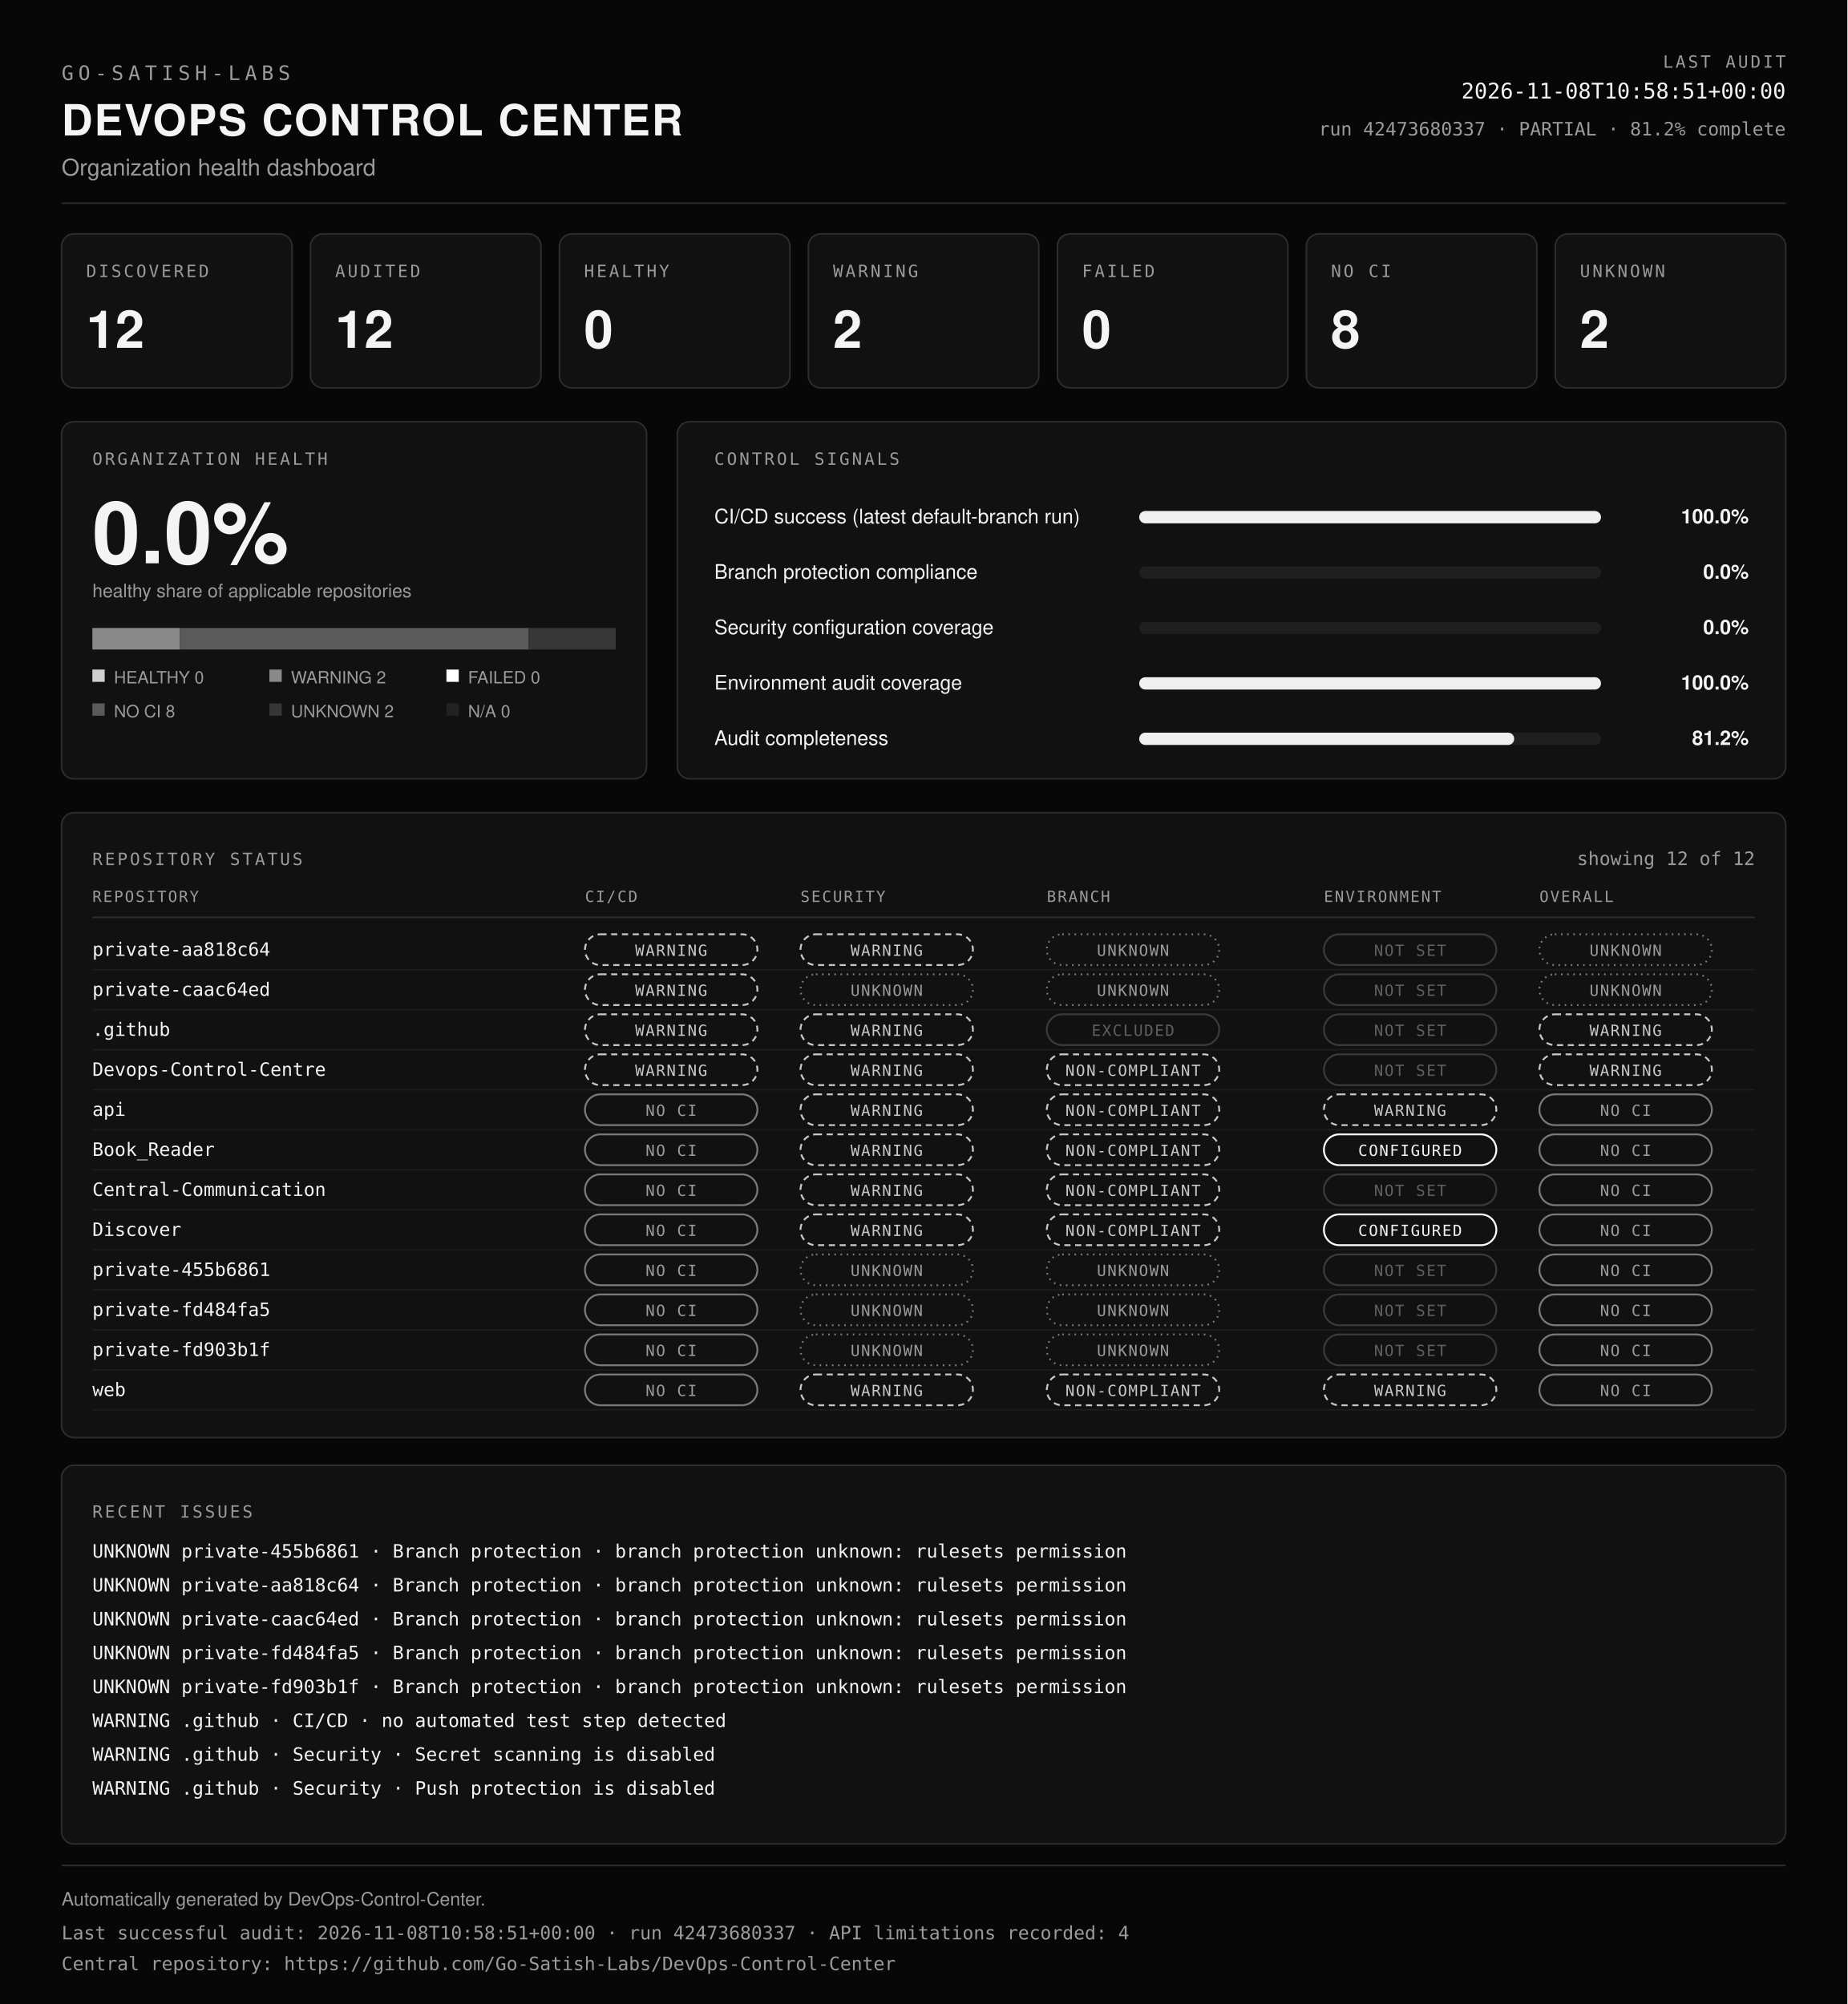
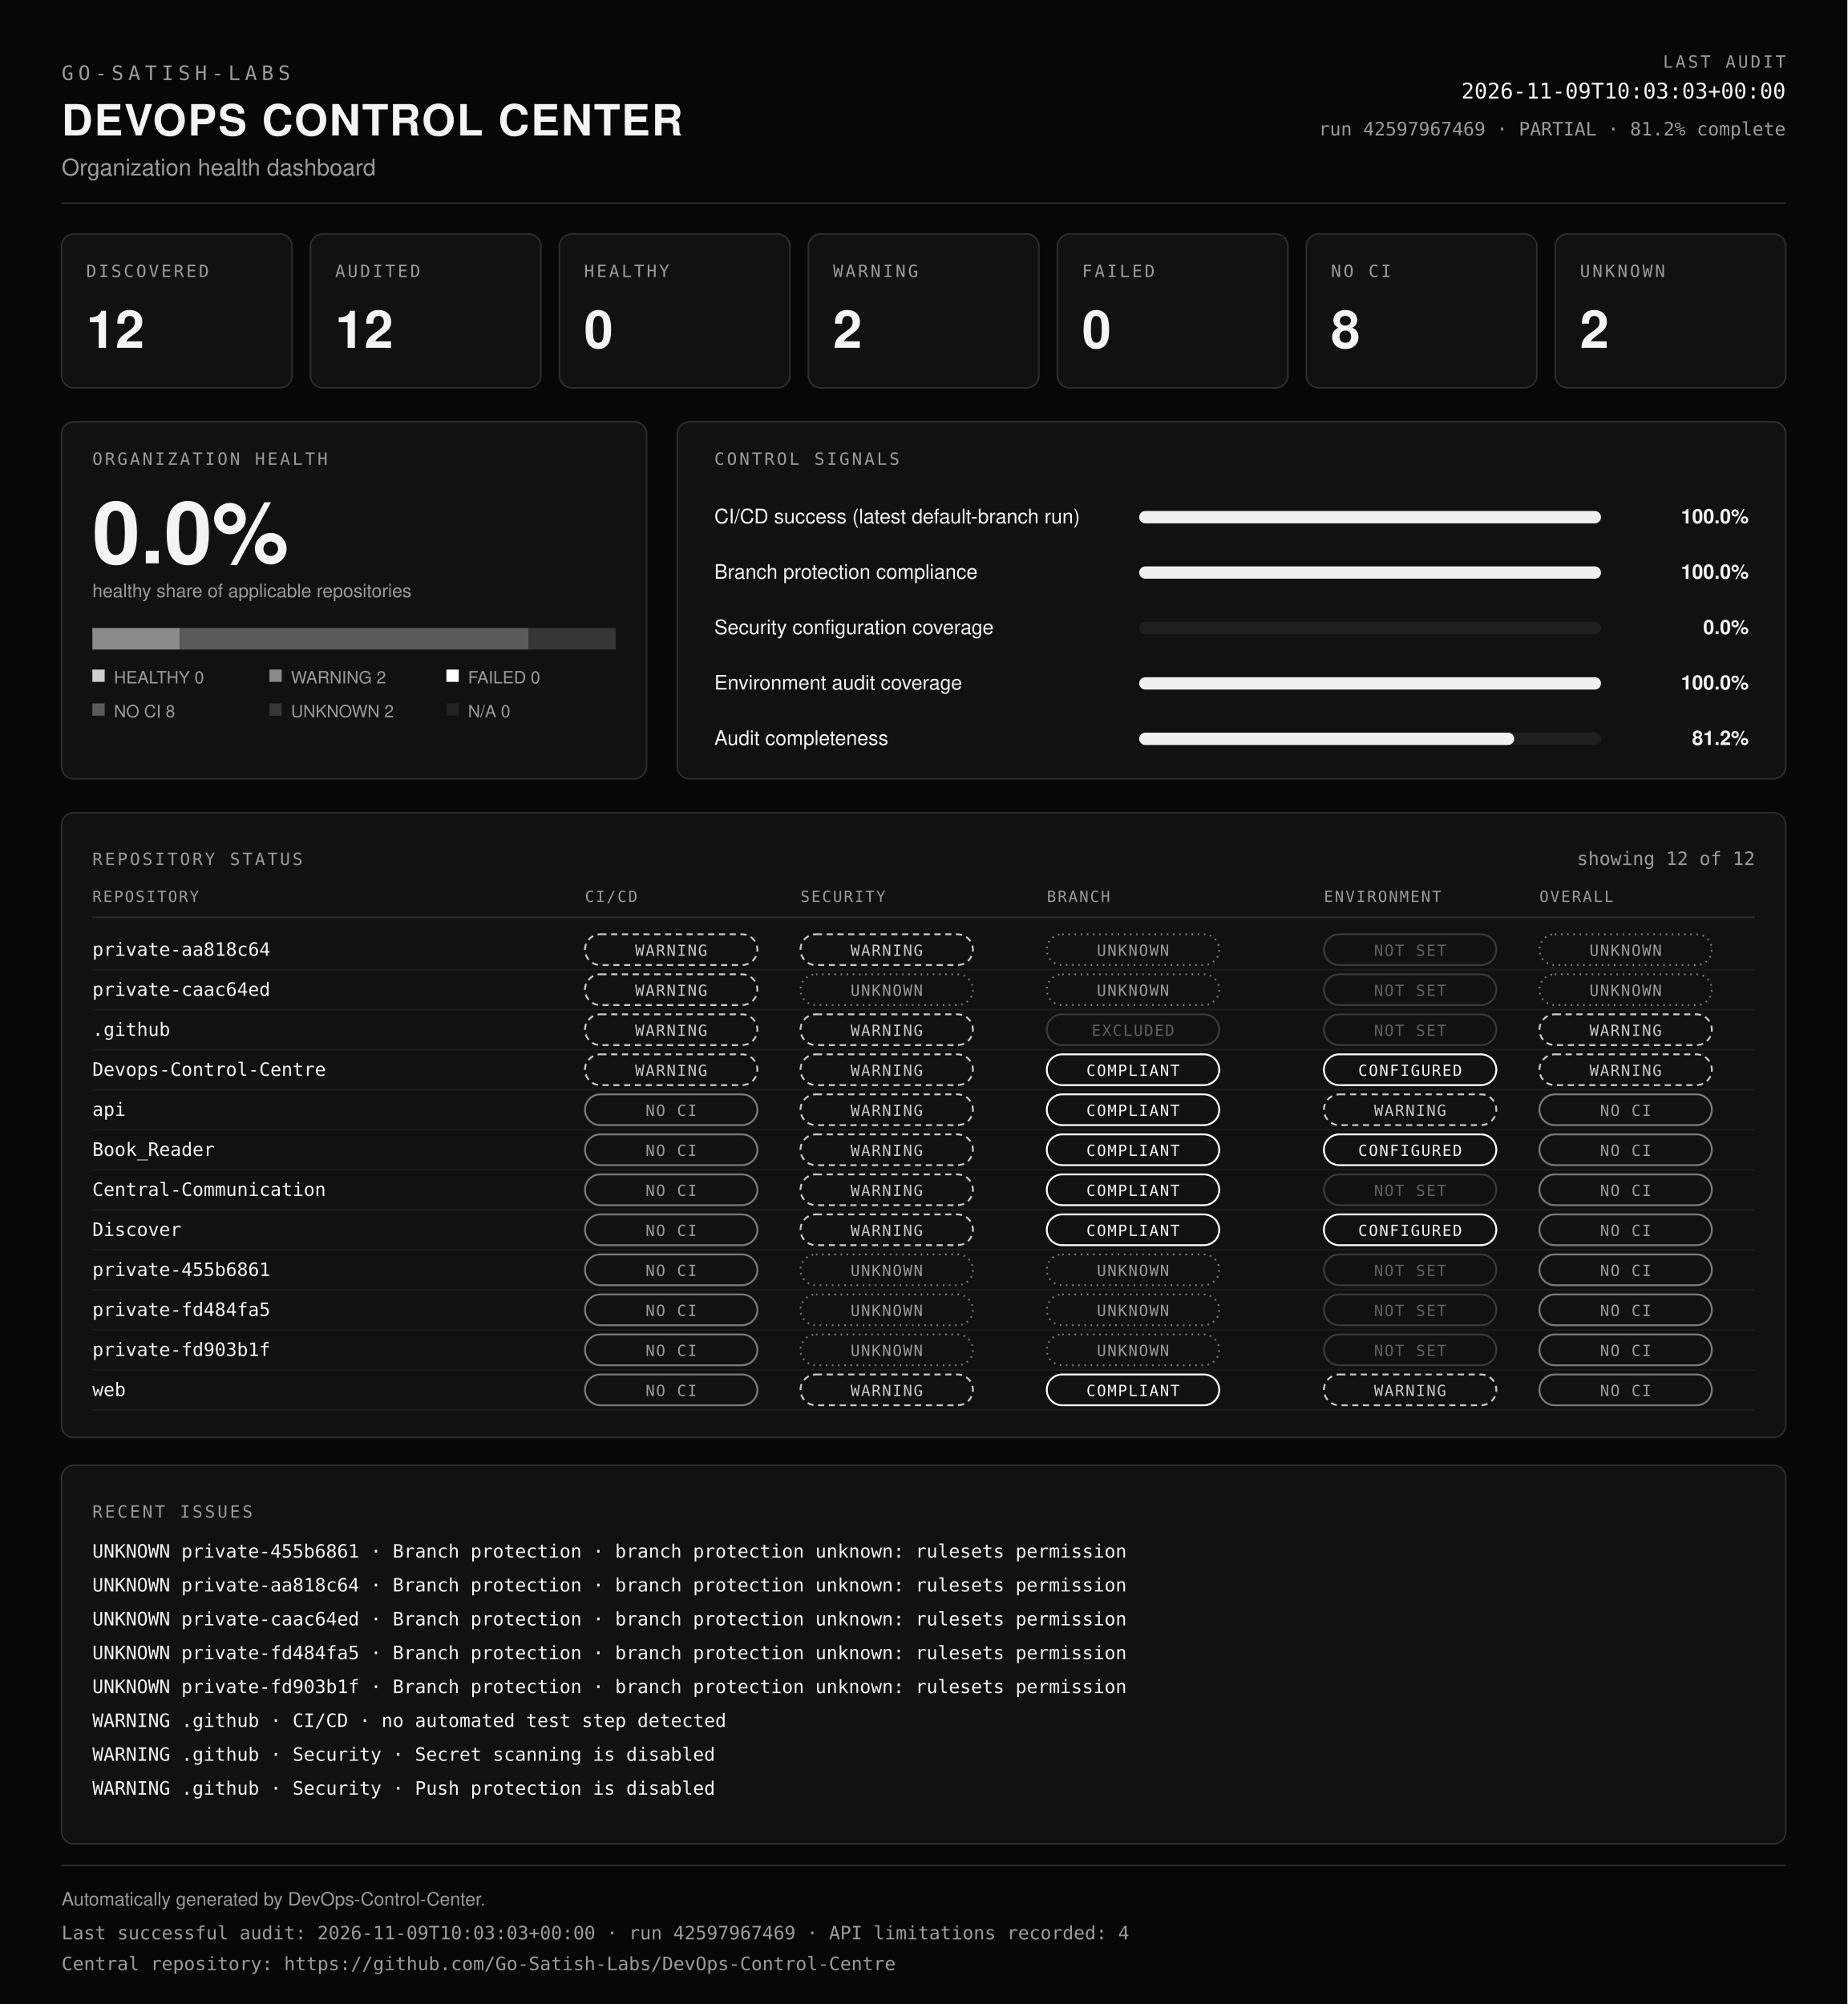
<svg xmlns="http://www.w3.org/2000/svg" viewBox="0 0 1200 1302" width="100%" role="img" aria-labelledby="dcc-title dcc-desc" preserveAspectRatio="xMidYMid meet">
  <rect x="0" y="0" width="1200" height="1302" fill="#070707" />
  <text x="40" y="52" font-family="ui-monospace, SFMono-Regular, Menlo, Consolas, monospace" font-size="13" font-weight="400" fill="#9b9b9b" text-anchor="start" letter-spacing="3">GO-SATISH-LABS</text>
  <text x="40" y="88" font-family="Helvetica, Arial, sans-serif" font-size="28" font-weight="700" fill="#f4f4f4" text-anchor="start" letter-spacing="1">DEVOPS CONTROL CENTER</text>
  <text x="40" y="114" font-family="Helvetica, Arial, sans-serif" font-size="15" font-weight="400" fill="#9b9b9b" text-anchor="start">Organization health dashboard</text>
  <text x="1160" y="44" font-family="ui-monospace, SFMono-Regular, Menlo, Consolas, monospace" font-size="11" font-weight="400" fill="#9b9b9b" text-anchor="end" letter-spacing="1.5">LAST AUDIT</text>
-   <text x="1160" y="64" font-family="ui-monospace, SFMono-Regular, Menlo, Consolas, monospace" font-size="14" font-weight="400" fill="#f4f4f4" text-anchor="end">2026-11-08T10:58:51+00:00</text>
-   <text x="1160" y="88" font-family="ui-monospace, SFMono-Regular, Menlo, Consolas, monospace" font-size="12" font-weight="400" fill="#9b9b9b" text-anchor="end">run 42473680337 · PARTIAL · 81.2% complete</text>
+   <text x="1160" y="64" font-family="ui-monospace, SFMono-Regular, Menlo, Consolas, monospace" font-size="14" font-weight="400" fill="#f4f4f4" text-anchor="end">2026-11-09T10:03:03+00:00</text>
+   <text x="1160" y="88" font-family="ui-monospace, SFMono-Regular, Menlo, Consolas, monospace" font-size="12" font-weight="400" fill="#9b9b9b" text-anchor="end">run 42597967469 · PARTIAL · 81.2% complete</text>
  <line x1="40" y1="132" x2="1160" y2="132" stroke="#2e2e2e" />
  <rect x="40" y="152" width="149.7" height="100" rx="8" fill="#111111" stroke="#2e2e2e" />
  <text x="56" y="180" font-family="ui-monospace, SFMono-Regular, Menlo, Consolas, monospace" font-size="11" font-weight="400" fill="#9b9b9b" text-anchor="start" letter-spacing="1.5">DISCOVERED</text>
  <text x="56" y="226" font-family="Helvetica, Arial, sans-serif" font-size="34" font-weight="700" fill="#f4f4f4" text-anchor="start">12</text>
  <rect x="201.7" y="152" width="149.7" height="100" rx="8" fill="#111111" stroke="#2e2e2e" />
  <text x="217.7" y="180" font-family="ui-monospace, SFMono-Regular, Menlo, Consolas, monospace" font-size="11" font-weight="400" fill="#9b9b9b" text-anchor="start" letter-spacing="1.5">AUDITED</text>
  <text x="217.7" y="226" font-family="Helvetica, Arial, sans-serif" font-size="34" font-weight="700" fill="#f4f4f4" text-anchor="start">12</text>
  <rect x="363.4" y="152" width="149.7" height="100" rx="8" fill="#111111" stroke="#2e2e2e" />
  <text x="379.4" y="180" font-family="ui-monospace, SFMono-Regular, Menlo, Consolas, monospace" font-size="11" font-weight="400" fill="#9b9b9b" text-anchor="start" letter-spacing="1.5">HEALTHY</text>
  <text x="379.4" y="226" font-family="Helvetica, Arial, sans-serif" font-size="34" font-weight="700" fill="#f4f4f4" text-anchor="start">0</text>
  <rect x="525.1" y="152" width="149.7" height="100" rx="8" fill="#111111" stroke="#2e2e2e" />
  <text x="541.1" y="180" font-family="ui-monospace, SFMono-Regular, Menlo, Consolas, monospace" font-size="11" font-weight="400" fill="#9b9b9b" text-anchor="start" letter-spacing="1.5">WARNING</text>
  <text x="541.1" y="226" font-family="Helvetica, Arial, sans-serif" font-size="34" font-weight="700" fill="#f4f4f4" text-anchor="start">2</text>
  <rect x="686.9" y="152" width="149.7" height="100" rx="8" fill="#111111" stroke="#2e2e2e" />
  <text x="702.9" y="180" font-family="ui-monospace, SFMono-Regular, Menlo, Consolas, monospace" font-size="11" font-weight="400" fill="#9b9b9b" text-anchor="start" letter-spacing="1.5">FAILED</text>
  <text x="702.9" y="226" font-family="Helvetica, Arial, sans-serif" font-size="34" font-weight="700" fill="#f4f4f4" text-anchor="start">0</text>
  <rect x="848.6" y="152" width="149.7" height="100" rx="8" fill="#111111" stroke="#2e2e2e" />
  <text x="864.6" y="180" font-family="ui-monospace, SFMono-Regular, Menlo, Consolas, monospace" font-size="11" font-weight="400" fill="#9b9b9b" text-anchor="start" letter-spacing="1.5">NO CI</text>
  <text x="864.6" y="226" font-family="Helvetica, Arial, sans-serif" font-size="34" font-weight="700" fill="#f4f4f4" text-anchor="start">8</text>
  <rect x="1010.3" y="152" width="149.7" height="100" rx="8" fill="#111111" stroke="#2e2e2e" />
  <text x="1026.3" y="180" font-family="ui-monospace, SFMono-Regular, Menlo, Consolas, monospace" font-size="11" font-weight="400" fill="#9b9b9b" text-anchor="start" letter-spacing="1.5">UNKNOWN</text>
  <text x="1026.3" y="226" font-family="Helvetica, Arial, sans-serif" font-size="34" font-weight="700" fill="#f4f4f4" text-anchor="start">2</text>
  <rect x="40" y="274" width="380" height="232" rx="8" fill="#111111" stroke="#2e2e2e" />
  <text x="60" y="302" font-family="ui-monospace, SFMono-Regular, Menlo, Consolas, monospace" font-size="11" font-weight="400" fill="#9b9b9b" text-anchor="start" letter-spacing="1.5">ORGANIZATION HEALTH</text>
  <text x="60" y="366" font-family="Helvetica, Arial, sans-serif" font-size="56" font-weight="700" fill="#f4f4f4" text-anchor="start">0.0%</text>
  <text x="60" y="388" font-family="Helvetica, Arial, sans-serif" font-size="12" font-weight="400" fill="#9b9b9b" text-anchor="start">healthy share of applicable repositories</text>
  <rect x="60" y="408" width="56.7" height="14" fill="#8a8a8a" />
  <rect x="116.7" y="408" width="226.7" height="14" fill="#5a5a5a" />
  <rect x="343.3" y="408" width="56.7" height="14" fill="#363636" />
  <rect x="60" y="435" width="8" height="8" fill="#cfcfcf" />
  <text x="74" y="444" font-family="Helvetica, Arial, sans-serif" font-size="11" font-weight="400" fill="#9b9b9b" text-anchor="start">HEALTHY 0</text>
  <rect x="175" y="435" width="8" height="8" fill="#8a8a8a" />
  <text x="189" y="444" font-family="Helvetica, Arial, sans-serif" font-size="11" font-weight="400" fill="#9b9b9b" text-anchor="start">WARNING 2</text>
  <rect x="290" y="435" width="8" height="8" fill="#ffffff" />
  <text x="304" y="444" font-family="Helvetica, Arial, sans-serif" font-size="11" font-weight="400" fill="#9b9b9b" text-anchor="start">FAILED 0</text>
  <rect x="60" y="457" width="8" height="8" fill="#5a5a5a" />
  <text x="74" y="466" font-family="Helvetica, Arial, sans-serif" font-size="11" font-weight="400" fill="#9b9b9b" text-anchor="start">NO CI 8</text>
  <rect x="175" y="457" width="8" height="8" fill="#363636" />
  <text x="189" y="466" font-family="Helvetica, Arial, sans-serif" font-size="11" font-weight="400" fill="#9b9b9b" text-anchor="start">UNKNOWN 2</text>
  <rect x="290" y="457" width="8" height="8" fill="#222222" />
  <text x="304" y="466" font-family="Helvetica, Arial, sans-serif" font-size="11" font-weight="400" fill="#9b9b9b" text-anchor="start">N/A 0</text>
  <rect x="440" y="274" width="720" height="232" rx="8" fill="#111111" stroke="#2e2e2e" />
  <text x="464" y="302" font-family="ui-monospace, SFMono-Regular, Menlo, Consolas, monospace" font-size="11" font-weight="400" fill="#9b9b9b" text-anchor="start" letter-spacing="1.5">CONTROL SIGNALS</text>
  <text x="464" y="340" font-family="Helvetica, Arial, sans-serif" font-size="13" font-weight="400" fill="#f4f4f4" text-anchor="start">CI/CD success (latest default-branch run)</text>
  <rect x="740" y="332" width="300" height="8" rx="4" fill="#1f1f1f" />
  <rect x="740" y="332" width="300" height="8" rx="4" fill="#f0f0f0" />
  <text x="1136" y="340" font-family="Helvetica, Arial, sans-serif" font-size="13" font-weight="600" fill="#f4f4f4" text-anchor="end">100.0%</text>
  <text x="464" y="376" font-family="Helvetica, Arial, sans-serif" font-size="13" font-weight="400" fill="#f4f4f4" text-anchor="start">Branch protection compliance</text>
  <rect x="740" y="368" width="300" height="8" rx="4" fill="#1f1f1f" />
-   <rect x="740" y="368" width="0" height="8" rx="4" fill="#f0f0f0" />
-   <text x="1136" y="376" font-family="Helvetica, Arial, sans-serif" font-size="13" font-weight="600" fill="#f4f4f4" text-anchor="end">0.0%</text>
+   <rect x="740" y="368" width="300" height="8" rx="4" fill="#f0f0f0" />
+   <text x="1136" y="376" font-family="Helvetica, Arial, sans-serif" font-size="13" font-weight="600" fill="#f4f4f4" text-anchor="end">100.0%</text>
  <text x="464" y="412" font-family="Helvetica, Arial, sans-serif" font-size="13" font-weight="400" fill="#f4f4f4" text-anchor="start">Security configuration coverage</text>
  <rect x="740" y="404" width="300" height="8" rx="4" fill="#1f1f1f" />
  <rect x="740" y="404" width="0" height="8" rx="4" fill="#f0f0f0" />
  <text x="1136" y="412" font-family="Helvetica, Arial, sans-serif" font-size="13" font-weight="600" fill="#f4f4f4" text-anchor="end">0.0%</text>
  <text x="464" y="448" font-family="Helvetica, Arial, sans-serif" font-size="13" font-weight="400" fill="#f4f4f4" text-anchor="start">Environment audit coverage</text>
  <rect x="740" y="440" width="300" height="8" rx="4" fill="#1f1f1f" />
  <rect x="740" y="440" width="300" height="8" rx="4" fill="#f0f0f0" />
  <text x="1136" y="448" font-family="Helvetica, Arial, sans-serif" font-size="13" font-weight="600" fill="#f4f4f4" text-anchor="end">100.0%</text>
  <text x="464" y="484" font-family="Helvetica, Arial, sans-serif" font-size="13" font-weight="400" fill="#f4f4f4" text-anchor="start">Audit completeness</text>
  <rect x="740" y="476" width="300" height="8" rx="4" fill="#1f1f1f" />
  <rect x="740" y="476" width="243.6" height="8" rx="4" fill="#f0f0f0" />
  <text x="1136" y="484" font-family="Helvetica, Arial, sans-serif" font-size="13" font-weight="600" fill="#f4f4f4" text-anchor="end">81.2%</text>
  <rect x="40" y="528" width="1120" height="406" rx="8" fill="#111111" stroke="#2e2e2e" />
  <text x="60" y="562" font-family="ui-monospace, SFMono-Regular, Menlo, Consolas, monospace" font-size="11" font-weight="400" fill="#9b9b9b" text-anchor="start" letter-spacing="1.5">REPOSITORY STATUS</text>
  <text x="1140" y="562" font-family="ui-monospace, SFMono-Regular, Menlo, Consolas, monospace" font-size="12" font-weight="400" fill="#9b9b9b" text-anchor="end">showing 12 of 12</text>
  <text x="60" y="586" font-family="ui-monospace, SFMono-Regular, Menlo, Consolas, monospace" font-size="10" font-weight="400" fill="#9b9b9b" text-anchor="start" letter-spacing="1">REPOSITORY</text>
  <text x="380" y="586" font-family="ui-monospace, SFMono-Regular, Menlo, Consolas, monospace" font-size="10" font-weight="400" fill="#9b9b9b" text-anchor="start" letter-spacing="1">CI/CD</text>
  <text x="520" y="586" font-family="ui-monospace, SFMono-Regular, Menlo, Consolas, monospace" font-size="10" font-weight="400" fill="#9b9b9b" text-anchor="start" letter-spacing="1">SECURITY</text>
  <text x="680" y="586" font-family="ui-monospace, SFMono-Regular, Menlo, Consolas, monospace" font-size="10" font-weight="400" fill="#9b9b9b" text-anchor="start" letter-spacing="1">BRANCH</text>
  <text x="860" y="586" font-family="ui-monospace, SFMono-Regular, Menlo, Consolas, monospace" font-size="10" font-weight="400" fill="#9b9b9b" text-anchor="start" letter-spacing="1">ENVIRONMENT</text>
  <text x="1000" y="586" font-family="ui-monospace, SFMono-Regular, Menlo, Consolas, monospace" font-size="10" font-weight="400" fill="#9b9b9b" text-anchor="start" letter-spacing="1">OVERALL</text>
  <line x1="60" y1="596" x2="1140" y2="596" stroke="#2e2e2e" />
  <text x="60" y="621" font-family="ui-monospace, SFMono-Regular, Menlo, Consolas, monospace" font-size="12" font-weight="400" fill="#f4f4f4" text-anchor="start">private-aa818c64</text>
  <rect x="380" y="607" width="112" height="20" rx="10" fill="none" stroke="#c8c8c8" stroke-width="1.2" stroke-dasharray="4 3" />
  <text x="436" y="621" font-family="ui-monospace, SFMono-Regular, Menlo, Consolas, monospace" font-size="10" letter-spacing="0.8" text-anchor="middle" fill="#c8c8c8">WARNING</text>
  <rect x="520" y="607" width="112" height="20" rx="10" fill="none" stroke="#c8c8c8" stroke-width="1.2" stroke-dasharray="4 3" />
  <text x="576" y="621" font-family="ui-monospace, SFMono-Regular, Menlo, Consolas, monospace" font-size="10" letter-spacing="0.8" text-anchor="middle" fill="#c8c8c8">WARNING</text>
  <rect x="680" y="607" width="112" height="20" rx="10" fill="none" stroke="#7a7a7a" stroke-width="1.2" stroke-dasharray="1 3" />
  <text x="736" y="621" font-family="ui-monospace, SFMono-Regular, Menlo, Consolas, monospace" font-size="10" letter-spacing="0.8" text-anchor="middle" fill="#9b9b9b">UNKNOWN</text>
  <rect x="860" y="607" width="112" height="20" rx="10" fill="none" stroke="#3a3a3a" stroke-width="1.2" />
  <text x="916" y="621" font-family="ui-monospace, SFMono-Regular, Menlo, Consolas, monospace" font-size="10" letter-spacing="0.8" text-anchor="middle" fill="#5f5f5f">NOT SET</text>
  <rect x="1000" y="607" width="112" height="20" rx="10" fill="none" stroke="#7a7a7a" stroke-width="1.2" stroke-dasharray="1 3" />
  <text x="1056" y="621" font-family="ui-monospace, SFMono-Regular, Menlo, Consolas, monospace" font-size="10" letter-spacing="0.8" text-anchor="middle" fill="#9b9b9b">UNKNOWN</text>
  <line x1="60" y1="630" x2="1140" y2="630" stroke="#1c1c1c" />
  <text x="60" y="647" font-family="ui-monospace, SFMono-Regular, Menlo, Consolas, monospace" font-size="12" font-weight="400" fill="#f4f4f4" text-anchor="start">private-caac64ed</text>
  <rect x="380" y="633" width="112" height="20" rx="10" fill="none" stroke="#c8c8c8" stroke-width="1.2" stroke-dasharray="4 3" />
  <text x="436" y="647" font-family="ui-monospace, SFMono-Regular, Menlo, Consolas, monospace" font-size="10" letter-spacing="0.8" text-anchor="middle" fill="#c8c8c8">WARNING</text>
  <rect x="520" y="633" width="112" height="20" rx="10" fill="none" stroke="#7a7a7a" stroke-width="1.2" stroke-dasharray="1 3" />
  <text x="576" y="647" font-family="ui-monospace, SFMono-Regular, Menlo, Consolas, monospace" font-size="10" letter-spacing="0.8" text-anchor="middle" fill="#9b9b9b">UNKNOWN</text>
  <rect x="680" y="633" width="112" height="20" rx="10" fill="none" stroke="#7a7a7a" stroke-width="1.2" stroke-dasharray="1 3" />
  <text x="736" y="647" font-family="ui-monospace, SFMono-Regular, Menlo, Consolas, monospace" font-size="10" letter-spacing="0.8" text-anchor="middle" fill="#9b9b9b">UNKNOWN</text>
  <rect x="860" y="633" width="112" height="20" rx="10" fill="none" stroke="#3a3a3a" stroke-width="1.2" />
  <text x="916" y="647" font-family="ui-monospace, SFMono-Regular, Menlo, Consolas, monospace" font-size="10" letter-spacing="0.8" text-anchor="middle" fill="#5f5f5f">NOT SET</text>
  <rect x="1000" y="633" width="112" height="20" rx="10" fill="none" stroke="#7a7a7a" stroke-width="1.2" stroke-dasharray="1 3" />
  <text x="1056" y="647" font-family="ui-monospace, SFMono-Regular, Menlo, Consolas, monospace" font-size="10" letter-spacing="0.8" text-anchor="middle" fill="#9b9b9b">UNKNOWN</text>
  <line x1="60" y1="656" x2="1140" y2="656" stroke="#1c1c1c" />
  <text x="60" y="673" font-family="ui-monospace, SFMono-Regular, Menlo, Consolas, monospace" font-size="12" font-weight="400" fill="#f4f4f4" text-anchor="start">.github</text>
  <rect x="380" y="659" width="112" height="20" rx="10" fill="none" stroke="#c8c8c8" stroke-width="1.2" stroke-dasharray="4 3" />
  <text x="436" y="673" font-family="ui-monospace, SFMono-Regular, Menlo, Consolas, monospace" font-size="10" letter-spacing="0.8" text-anchor="middle" fill="#c8c8c8">WARNING</text>
  <rect x="520" y="659" width="112" height="20" rx="10" fill="none" stroke="#c8c8c8" stroke-width="1.2" stroke-dasharray="4 3" />
  <text x="576" y="673" font-family="ui-monospace, SFMono-Regular, Menlo, Consolas, monospace" font-size="10" letter-spacing="0.8" text-anchor="middle" fill="#c8c8c8">WARNING</text>
  <rect x="680" y="659" width="112" height="20" rx="10" fill="none" stroke="#3a3a3a" stroke-width="1.2" />
  <text x="736" y="673" font-family="ui-monospace, SFMono-Regular, Menlo, Consolas, monospace" font-size="10" letter-spacing="0.8" text-anchor="middle" fill="#5f5f5f">EXCLUDED</text>
  <rect x="860" y="659" width="112" height="20" rx="10" fill="none" stroke="#3a3a3a" stroke-width="1.2" />
  <text x="916" y="673" font-family="ui-monospace, SFMono-Regular, Menlo, Consolas, monospace" font-size="10" letter-spacing="0.8" text-anchor="middle" fill="#5f5f5f">NOT SET</text>
  <rect x="1000" y="659" width="112" height="20" rx="10" fill="none" stroke="#c8c8c8" stroke-width="1.2" stroke-dasharray="4 3" />
  <text x="1056" y="673" font-family="ui-monospace, SFMono-Regular, Menlo, Consolas, monospace" font-size="10" letter-spacing="0.8" text-anchor="middle" fill="#c8c8c8">WARNING</text>
  <line x1="60" y1="682" x2="1140" y2="682" stroke="#1c1c1c" />
  <text x="60" y="699" font-family="ui-monospace, SFMono-Regular, Menlo, Consolas, monospace" font-size="12" font-weight="400" fill="#f4f4f4" text-anchor="start">Devops-Control-Centre</text>
  <rect x="380" y="685" width="112" height="20" rx="10" fill="none" stroke="#c8c8c8" stroke-width="1.2" stroke-dasharray="4 3" />
  <text x="436" y="699" font-family="ui-monospace, SFMono-Regular, Menlo, Consolas, monospace" font-size="10" letter-spacing="0.8" text-anchor="middle" fill="#c8c8c8">WARNING</text>
  <rect x="520" y="685" width="112" height="20" rx="10" fill="none" stroke="#c8c8c8" stroke-width="1.2" stroke-dasharray="4 3" />
  <text x="576" y="699" font-family="ui-monospace, SFMono-Regular, Menlo, Consolas, monospace" font-size="10" letter-spacing="0.8" text-anchor="middle" fill="#c8c8c8">WARNING</text>
-   <rect x="680" y="685" width="112" height="20" rx="10" fill="none" stroke="#c8c8c8" stroke-width="1.2" stroke-dasharray="4 3" />
-   <text x="736" y="699" font-family="ui-monospace, SFMono-Regular, Menlo, Consolas, monospace" font-size="10" letter-spacing="0.8" text-anchor="middle" fill="#c8c8c8">NON-COMPLIANT</text>
-   <rect x="860" y="685" width="112" height="20" rx="10" fill="none" stroke="#3a3a3a" stroke-width="1.2" />
-   <text x="916" y="699" font-family="ui-monospace, SFMono-Regular, Menlo, Consolas, monospace" font-size="10" letter-spacing="0.8" text-anchor="middle" fill="#5f5f5f">NOT SET</text>
+   <rect x="680" y="685" width="112" height="20" rx="10" fill="none" stroke="#ffffff" stroke-width="1.2" />
+   <text x="736" y="699" font-family="ui-monospace, SFMono-Regular, Menlo, Consolas, monospace" font-size="10" letter-spacing="0.8" text-anchor="middle" fill="#f4f4f4">COMPLIANT</text>
+   <rect x="860" y="685" width="112" height="20" rx="10" fill="none" stroke="#ffffff" stroke-width="1.2" />
+   <text x="916" y="699" font-family="ui-monospace, SFMono-Regular, Menlo, Consolas, monospace" font-size="10" letter-spacing="0.8" text-anchor="middle" fill="#f4f4f4">CONFIGURED</text>
  <rect x="1000" y="685" width="112" height="20" rx="10" fill="none" stroke="#c8c8c8" stroke-width="1.2" stroke-dasharray="4 3" />
  <text x="1056" y="699" font-family="ui-monospace, SFMono-Regular, Menlo, Consolas, monospace" font-size="10" letter-spacing="0.8" text-anchor="middle" fill="#c8c8c8">WARNING</text>
  <line x1="60" y1="708" x2="1140" y2="708" stroke="#1c1c1c" />
  <text x="60" y="725" font-family="ui-monospace, SFMono-Regular, Menlo, Consolas, monospace" font-size="12" font-weight="400" fill="#f4f4f4" text-anchor="start">api</text>
  <rect x="380" y="711" width="112" height="20" rx="10" fill="none" stroke="#7a7a7a" stroke-width="1.2" />
  <text x="436" y="725" font-family="ui-monospace, SFMono-Regular, Menlo, Consolas, monospace" font-size="10" letter-spacing="0.8" text-anchor="middle" fill="#9b9b9b">NO CI</text>
  <rect x="520" y="711" width="112" height="20" rx="10" fill="none" stroke="#c8c8c8" stroke-width="1.2" stroke-dasharray="4 3" />
  <text x="576" y="725" font-family="ui-monospace, SFMono-Regular, Menlo, Consolas, monospace" font-size="10" letter-spacing="0.8" text-anchor="middle" fill="#c8c8c8">WARNING</text>
-   <rect x="680" y="711" width="112" height="20" rx="10" fill="none" stroke="#c8c8c8" stroke-width="1.2" stroke-dasharray="4 3" />
-   <text x="736" y="725" font-family="ui-monospace, SFMono-Regular, Menlo, Consolas, monospace" font-size="10" letter-spacing="0.8" text-anchor="middle" fill="#c8c8c8">NON-COMPLIANT</text>
+   <rect x="680" y="711" width="112" height="20" rx="10" fill="none" stroke="#ffffff" stroke-width="1.2" />
+   <text x="736" y="725" font-family="ui-monospace, SFMono-Regular, Menlo, Consolas, monospace" font-size="10" letter-spacing="0.8" text-anchor="middle" fill="#f4f4f4">COMPLIANT</text>
  <rect x="860" y="711" width="112" height="20" rx="10" fill="none" stroke="#c8c8c8" stroke-width="1.2" stroke-dasharray="4 3" />
  <text x="916" y="725" font-family="ui-monospace, SFMono-Regular, Menlo, Consolas, monospace" font-size="10" letter-spacing="0.8" text-anchor="middle" fill="#c8c8c8">WARNING</text>
  <rect x="1000" y="711" width="112" height="20" rx="10" fill="none" stroke="#7a7a7a" stroke-width="1.2" />
  <text x="1056" y="725" font-family="ui-monospace, SFMono-Regular, Menlo, Consolas, monospace" font-size="10" letter-spacing="0.8" text-anchor="middle" fill="#9b9b9b">NO CI</text>
  <line x1="60" y1="734" x2="1140" y2="734" stroke="#1c1c1c" />
  <text x="60" y="751" font-family="ui-monospace, SFMono-Regular, Menlo, Consolas, monospace" font-size="12" font-weight="400" fill="#f4f4f4" text-anchor="start">Book_Reader</text>
  <rect x="380" y="737" width="112" height="20" rx="10" fill="none" stroke="#7a7a7a" stroke-width="1.2" />
  <text x="436" y="751" font-family="ui-monospace, SFMono-Regular, Menlo, Consolas, monospace" font-size="10" letter-spacing="0.8" text-anchor="middle" fill="#9b9b9b">NO CI</text>
  <rect x="520" y="737" width="112" height="20" rx="10" fill="none" stroke="#c8c8c8" stroke-width="1.2" stroke-dasharray="4 3" />
  <text x="576" y="751" font-family="ui-monospace, SFMono-Regular, Menlo, Consolas, monospace" font-size="10" letter-spacing="0.8" text-anchor="middle" fill="#c8c8c8">WARNING</text>
-   <rect x="680" y="737" width="112" height="20" rx="10" fill="none" stroke="#c8c8c8" stroke-width="1.2" stroke-dasharray="4 3" />
-   <text x="736" y="751" font-family="ui-monospace, SFMono-Regular, Menlo, Consolas, monospace" font-size="10" letter-spacing="0.8" text-anchor="middle" fill="#c8c8c8">NON-COMPLIANT</text>
+   <rect x="680" y="737" width="112" height="20" rx="10" fill="none" stroke="#ffffff" stroke-width="1.2" />
+   <text x="736" y="751" font-family="ui-monospace, SFMono-Regular, Menlo, Consolas, monospace" font-size="10" letter-spacing="0.8" text-anchor="middle" fill="#f4f4f4">COMPLIANT</text>
  <rect x="860" y="737" width="112" height="20" rx="10" fill="none" stroke="#ffffff" stroke-width="1.2" />
  <text x="916" y="751" font-family="ui-monospace, SFMono-Regular, Menlo, Consolas, monospace" font-size="10" letter-spacing="0.8" text-anchor="middle" fill="#f4f4f4">CONFIGURED</text>
  <rect x="1000" y="737" width="112" height="20" rx="10" fill="none" stroke="#7a7a7a" stroke-width="1.2" />
  <text x="1056" y="751" font-family="ui-monospace, SFMono-Regular, Menlo, Consolas, monospace" font-size="10" letter-spacing="0.8" text-anchor="middle" fill="#9b9b9b">NO CI</text>
  <line x1="60" y1="760" x2="1140" y2="760" stroke="#1c1c1c" />
  <text x="60" y="777" font-family="ui-monospace, SFMono-Regular, Menlo, Consolas, monospace" font-size="12" font-weight="400" fill="#f4f4f4" text-anchor="start">Central-Communication</text>
  <rect x="380" y="763" width="112" height="20" rx="10" fill="none" stroke="#7a7a7a" stroke-width="1.2" />
  <text x="436" y="777" font-family="ui-monospace, SFMono-Regular, Menlo, Consolas, monospace" font-size="10" letter-spacing="0.8" text-anchor="middle" fill="#9b9b9b">NO CI</text>
  <rect x="520" y="763" width="112" height="20" rx="10" fill="none" stroke="#c8c8c8" stroke-width="1.2" stroke-dasharray="4 3" />
  <text x="576" y="777" font-family="ui-monospace, SFMono-Regular, Menlo, Consolas, monospace" font-size="10" letter-spacing="0.8" text-anchor="middle" fill="#c8c8c8">WARNING</text>
-   <rect x="680" y="763" width="112" height="20" rx="10" fill="none" stroke="#c8c8c8" stroke-width="1.2" stroke-dasharray="4 3" />
-   <text x="736" y="777" font-family="ui-monospace, SFMono-Regular, Menlo, Consolas, monospace" font-size="10" letter-spacing="0.8" text-anchor="middle" fill="#c8c8c8">NON-COMPLIANT</text>
+   <rect x="680" y="763" width="112" height="20" rx="10" fill="none" stroke="#ffffff" stroke-width="1.2" />
+   <text x="736" y="777" font-family="ui-monospace, SFMono-Regular, Menlo, Consolas, monospace" font-size="10" letter-spacing="0.8" text-anchor="middle" fill="#f4f4f4">COMPLIANT</text>
  <rect x="860" y="763" width="112" height="20" rx="10" fill="none" stroke="#3a3a3a" stroke-width="1.2" />
  <text x="916" y="777" font-family="ui-monospace, SFMono-Regular, Menlo, Consolas, monospace" font-size="10" letter-spacing="0.8" text-anchor="middle" fill="#5f5f5f">NOT SET</text>
  <rect x="1000" y="763" width="112" height="20" rx="10" fill="none" stroke="#7a7a7a" stroke-width="1.2" />
  <text x="1056" y="777" font-family="ui-monospace, SFMono-Regular, Menlo, Consolas, monospace" font-size="10" letter-spacing="0.8" text-anchor="middle" fill="#9b9b9b">NO CI</text>
  <line x1="60" y1="786" x2="1140" y2="786" stroke="#1c1c1c" />
  <text x="60" y="803" font-family="ui-monospace, SFMono-Regular, Menlo, Consolas, monospace" font-size="12" font-weight="400" fill="#f4f4f4" text-anchor="start">Discover</text>
  <rect x="380" y="789" width="112" height="20" rx="10" fill="none" stroke="#7a7a7a" stroke-width="1.2" />
  <text x="436" y="803" font-family="ui-monospace, SFMono-Regular, Menlo, Consolas, monospace" font-size="10" letter-spacing="0.8" text-anchor="middle" fill="#9b9b9b">NO CI</text>
  <rect x="520" y="789" width="112" height="20" rx="10" fill="none" stroke="#c8c8c8" stroke-width="1.2" stroke-dasharray="4 3" />
  <text x="576" y="803" font-family="ui-monospace, SFMono-Regular, Menlo, Consolas, monospace" font-size="10" letter-spacing="0.8" text-anchor="middle" fill="#c8c8c8">WARNING</text>
-   <rect x="680" y="789" width="112" height="20" rx="10" fill="none" stroke="#c8c8c8" stroke-width="1.2" stroke-dasharray="4 3" />
-   <text x="736" y="803" font-family="ui-monospace, SFMono-Regular, Menlo, Consolas, monospace" font-size="10" letter-spacing="0.8" text-anchor="middle" fill="#c8c8c8">NON-COMPLIANT</text>
+   <rect x="680" y="789" width="112" height="20" rx="10" fill="none" stroke="#ffffff" stroke-width="1.2" />
+   <text x="736" y="803" font-family="ui-monospace, SFMono-Regular, Menlo, Consolas, monospace" font-size="10" letter-spacing="0.8" text-anchor="middle" fill="#f4f4f4">COMPLIANT</text>
  <rect x="860" y="789" width="112" height="20" rx="10" fill="none" stroke="#ffffff" stroke-width="1.2" />
  <text x="916" y="803" font-family="ui-monospace, SFMono-Regular, Menlo, Consolas, monospace" font-size="10" letter-spacing="0.8" text-anchor="middle" fill="#f4f4f4">CONFIGURED</text>
  <rect x="1000" y="789" width="112" height="20" rx="10" fill="none" stroke="#7a7a7a" stroke-width="1.2" />
  <text x="1056" y="803" font-family="ui-monospace, SFMono-Regular, Menlo, Consolas, monospace" font-size="10" letter-spacing="0.8" text-anchor="middle" fill="#9b9b9b">NO CI</text>
  <line x1="60" y1="812" x2="1140" y2="812" stroke="#1c1c1c" />
  <text x="60" y="829" font-family="ui-monospace, SFMono-Regular, Menlo, Consolas, monospace" font-size="12" font-weight="400" fill="#f4f4f4" text-anchor="start">private-455b6861</text>
  <rect x="380" y="815" width="112" height="20" rx="10" fill="none" stroke="#7a7a7a" stroke-width="1.2" />
  <text x="436" y="829" font-family="ui-monospace, SFMono-Regular, Menlo, Consolas, monospace" font-size="10" letter-spacing="0.8" text-anchor="middle" fill="#9b9b9b">NO CI</text>
  <rect x="520" y="815" width="112" height="20" rx="10" fill="none" stroke="#7a7a7a" stroke-width="1.2" stroke-dasharray="1 3" />
  <text x="576" y="829" font-family="ui-monospace, SFMono-Regular, Menlo, Consolas, monospace" font-size="10" letter-spacing="0.8" text-anchor="middle" fill="#9b9b9b">UNKNOWN</text>
  <rect x="680" y="815" width="112" height="20" rx="10" fill="none" stroke="#7a7a7a" stroke-width="1.2" stroke-dasharray="1 3" />
  <text x="736" y="829" font-family="ui-monospace, SFMono-Regular, Menlo, Consolas, monospace" font-size="10" letter-spacing="0.8" text-anchor="middle" fill="#9b9b9b">UNKNOWN</text>
  <rect x="860" y="815" width="112" height="20" rx="10" fill="none" stroke="#3a3a3a" stroke-width="1.2" />
  <text x="916" y="829" font-family="ui-monospace, SFMono-Regular, Menlo, Consolas, monospace" font-size="10" letter-spacing="0.8" text-anchor="middle" fill="#5f5f5f">NOT SET</text>
  <rect x="1000" y="815" width="112" height="20" rx="10" fill="none" stroke="#7a7a7a" stroke-width="1.2" />
  <text x="1056" y="829" font-family="ui-monospace, SFMono-Regular, Menlo, Consolas, monospace" font-size="10" letter-spacing="0.8" text-anchor="middle" fill="#9b9b9b">NO CI</text>
  <line x1="60" y1="838" x2="1140" y2="838" stroke="#1c1c1c" />
  <text x="60" y="855" font-family="ui-monospace, SFMono-Regular, Menlo, Consolas, monospace" font-size="12" font-weight="400" fill="#f4f4f4" text-anchor="start">private-fd484fa5</text>
  <rect x="380" y="841" width="112" height="20" rx="10" fill="none" stroke="#7a7a7a" stroke-width="1.2" />
  <text x="436" y="855" font-family="ui-monospace, SFMono-Regular, Menlo, Consolas, monospace" font-size="10" letter-spacing="0.8" text-anchor="middle" fill="#9b9b9b">NO CI</text>
  <rect x="520" y="841" width="112" height="20" rx="10" fill="none" stroke="#7a7a7a" stroke-width="1.2" stroke-dasharray="1 3" />
  <text x="576" y="855" font-family="ui-monospace, SFMono-Regular, Menlo, Consolas, monospace" font-size="10" letter-spacing="0.8" text-anchor="middle" fill="#9b9b9b">UNKNOWN</text>
  <rect x="680" y="841" width="112" height="20" rx="10" fill="none" stroke="#7a7a7a" stroke-width="1.2" stroke-dasharray="1 3" />
  <text x="736" y="855" font-family="ui-monospace, SFMono-Regular, Menlo, Consolas, monospace" font-size="10" letter-spacing="0.8" text-anchor="middle" fill="#9b9b9b">UNKNOWN</text>
  <rect x="860" y="841" width="112" height="20" rx="10" fill="none" stroke="#3a3a3a" stroke-width="1.2" />
  <text x="916" y="855" font-family="ui-monospace, SFMono-Regular, Menlo, Consolas, monospace" font-size="10" letter-spacing="0.8" text-anchor="middle" fill="#5f5f5f">NOT SET</text>
  <rect x="1000" y="841" width="112" height="20" rx="10" fill="none" stroke="#7a7a7a" stroke-width="1.2" />
  <text x="1056" y="855" font-family="ui-monospace, SFMono-Regular, Menlo, Consolas, monospace" font-size="10" letter-spacing="0.8" text-anchor="middle" fill="#9b9b9b">NO CI</text>
  <line x1="60" y1="864" x2="1140" y2="864" stroke="#1c1c1c" />
  <text x="60" y="881" font-family="ui-monospace, SFMono-Regular, Menlo, Consolas, monospace" font-size="12" font-weight="400" fill="#f4f4f4" text-anchor="start">private-fd903b1f</text>
  <rect x="380" y="867" width="112" height="20" rx="10" fill="none" stroke="#7a7a7a" stroke-width="1.2" />
  <text x="436" y="881" font-family="ui-monospace, SFMono-Regular, Menlo, Consolas, monospace" font-size="10" letter-spacing="0.8" text-anchor="middle" fill="#9b9b9b">NO CI</text>
  <rect x="520" y="867" width="112" height="20" rx="10" fill="none" stroke="#7a7a7a" stroke-width="1.2" stroke-dasharray="1 3" />
  <text x="576" y="881" font-family="ui-monospace, SFMono-Regular, Menlo, Consolas, monospace" font-size="10" letter-spacing="0.8" text-anchor="middle" fill="#9b9b9b">UNKNOWN</text>
  <rect x="680" y="867" width="112" height="20" rx="10" fill="none" stroke="#7a7a7a" stroke-width="1.2" stroke-dasharray="1 3" />
  <text x="736" y="881" font-family="ui-monospace, SFMono-Regular, Menlo, Consolas, monospace" font-size="10" letter-spacing="0.8" text-anchor="middle" fill="#9b9b9b">UNKNOWN</text>
  <rect x="860" y="867" width="112" height="20" rx="10" fill="none" stroke="#3a3a3a" stroke-width="1.2" />
  <text x="916" y="881" font-family="ui-monospace, SFMono-Regular, Menlo, Consolas, monospace" font-size="10" letter-spacing="0.8" text-anchor="middle" fill="#5f5f5f">NOT SET</text>
  <rect x="1000" y="867" width="112" height="20" rx="10" fill="none" stroke="#7a7a7a" stroke-width="1.2" />
  <text x="1056" y="881" font-family="ui-monospace, SFMono-Regular, Menlo, Consolas, monospace" font-size="10" letter-spacing="0.8" text-anchor="middle" fill="#9b9b9b">NO CI</text>
  <line x1="60" y1="890" x2="1140" y2="890" stroke="#1c1c1c" />
  <text x="60" y="907" font-family="ui-monospace, SFMono-Regular, Menlo, Consolas, monospace" font-size="12" font-weight="400" fill="#f4f4f4" text-anchor="start">web</text>
  <rect x="380" y="893" width="112" height="20" rx="10" fill="none" stroke="#7a7a7a" stroke-width="1.2" />
  <text x="436" y="907" font-family="ui-monospace, SFMono-Regular, Menlo, Consolas, monospace" font-size="10" letter-spacing="0.8" text-anchor="middle" fill="#9b9b9b">NO CI</text>
  <rect x="520" y="893" width="112" height="20" rx="10" fill="none" stroke="#c8c8c8" stroke-width="1.2" stroke-dasharray="4 3" />
  <text x="576" y="907" font-family="ui-monospace, SFMono-Regular, Menlo, Consolas, monospace" font-size="10" letter-spacing="0.8" text-anchor="middle" fill="#c8c8c8">WARNING</text>
-   <rect x="680" y="893" width="112" height="20" rx="10" fill="none" stroke="#c8c8c8" stroke-width="1.2" stroke-dasharray="4 3" />
-   <text x="736" y="907" font-family="ui-monospace, SFMono-Regular, Menlo, Consolas, monospace" font-size="10" letter-spacing="0.8" text-anchor="middle" fill="#c8c8c8">NON-COMPLIANT</text>
+   <rect x="680" y="893" width="112" height="20" rx="10" fill="none" stroke="#ffffff" stroke-width="1.2" />
+   <text x="736" y="907" font-family="ui-monospace, SFMono-Regular, Menlo, Consolas, monospace" font-size="10" letter-spacing="0.8" text-anchor="middle" fill="#f4f4f4">COMPLIANT</text>
  <rect x="860" y="893" width="112" height="20" rx="10" fill="none" stroke="#c8c8c8" stroke-width="1.2" stroke-dasharray="4 3" />
  <text x="916" y="907" font-family="ui-monospace, SFMono-Regular, Menlo, Consolas, monospace" font-size="10" letter-spacing="0.8" text-anchor="middle" fill="#c8c8c8">WARNING</text>
  <rect x="1000" y="893" width="112" height="20" rx="10" fill="none" stroke="#7a7a7a" stroke-width="1.2" />
  <text x="1056" y="907" font-family="ui-monospace, SFMono-Regular, Menlo, Consolas, monospace" font-size="10" letter-spacing="0.8" text-anchor="middle" fill="#9b9b9b">NO CI</text>
  <line x1="60" y1="916" x2="1140" y2="916" stroke="#1c1c1c" />
  <rect x="40" y="952" width="1120" height="246" rx="8" fill="#111111" stroke="#2e2e2e" />
  <text x="60" y="986" font-family="ui-monospace, SFMono-Regular, Menlo, Consolas, monospace" font-size="11" font-weight="400" fill="#9b9b9b" text-anchor="start" letter-spacing="1.5">RECENT ISSUES</text>
  <text x="60" y="1012" font-family="ui-monospace, SFMono-Regular, Menlo, Consolas, monospace" font-size="12" font-weight="400" fill="#f4f4f4" text-anchor="start">UNKNOWN  private-455b6861  ·  Branch protection  ·  branch protection unknown: rulesets permission</text>
  <text x="60" y="1034" font-family="ui-monospace, SFMono-Regular, Menlo, Consolas, monospace" font-size="12" font-weight="400" fill="#f4f4f4" text-anchor="start">UNKNOWN  private-aa818c64  ·  Branch protection  ·  branch protection unknown: rulesets permission</text>
  <text x="60" y="1056" font-family="ui-monospace, SFMono-Regular, Menlo, Consolas, monospace" font-size="12" font-weight="400" fill="#f4f4f4" text-anchor="start">UNKNOWN  private-caac64ed  ·  Branch protection  ·  branch protection unknown: rulesets permission</text>
  <text x="60" y="1078" font-family="ui-monospace, SFMono-Regular, Menlo, Consolas, monospace" font-size="12" font-weight="400" fill="#f4f4f4" text-anchor="start">UNKNOWN  private-fd484fa5  ·  Branch protection  ·  branch protection unknown: rulesets permission</text>
  <text x="60" y="1100" font-family="ui-monospace, SFMono-Regular, Menlo, Consolas, monospace" font-size="12" font-weight="400" fill="#f4f4f4" text-anchor="start">UNKNOWN  private-fd903b1f  ·  Branch protection  ·  branch protection unknown: rulesets permission</text>
  <text x="60" y="1122" font-family="ui-monospace, SFMono-Regular, Menlo, Consolas, monospace" font-size="12" font-weight="400" fill="#f4f4f4" text-anchor="start">WARNING  .github  ·  CI/CD  ·  no automated test step detected</text>
  <text x="60" y="1144" font-family="ui-monospace, SFMono-Regular, Menlo, Consolas, monospace" font-size="12" font-weight="400" fill="#f4f4f4" text-anchor="start">WARNING  .github  ·  Security  ·  Secret scanning is disabled</text>
  <text x="60" y="1166" font-family="ui-monospace, SFMono-Regular, Menlo, Consolas, monospace" font-size="12" font-weight="400" fill="#f4f4f4" text-anchor="start">WARNING  .github  ·  Security  ·  Push protection is disabled</text>
  <line x1="40" y1="1212" x2="1160" y2="1212" stroke="#2e2e2e" />
  <text x="40" y="1238" font-family="Helvetica, Arial, sans-serif" font-size="12" font-weight="400" fill="#9b9b9b" text-anchor="start">Automatically generated by DevOps-Control-Center.</text>
-   <text x="40" y="1260" font-family="ui-monospace, SFMono-Regular, Menlo, Consolas, monospace" font-size="12" font-weight="400" fill="#9b9b9b" text-anchor="start">Last successful audit: 2026-11-08T10:58:51+00:00 · run 42473680337 · API limitations recorded: 4</text>
-   <text x="40" y="1280" font-family="ui-monospace, SFMono-Regular, Menlo, Consolas, monospace" font-size="12" font-weight="400" fill="#9b9b9b" text-anchor="start">Central repository: https://github.com/Go-Satish-Labs/DevOps-Control-Center</text>
+   <text x="40" y="1260" font-family="ui-monospace, SFMono-Regular, Menlo, Consolas, monospace" font-size="12" font-weight="400" fill="#9b9b9b" text-anchor="start">Last successful audit: 2026-11-09T10:03:03+00:00 · run 42597967469 · API limitations recorded: 4</text>
+   <text x="40" y="1280" font-family="ui-monospace, SFMono-Regular, Menlo, Consolas, monospace" font-size="12" font-weight="400" fill="#9b9b9b" text-anchor="start">Central repository: https://github.com/Go-Satish-Labs/DevOps-Control-Centre</text>
</svg>
